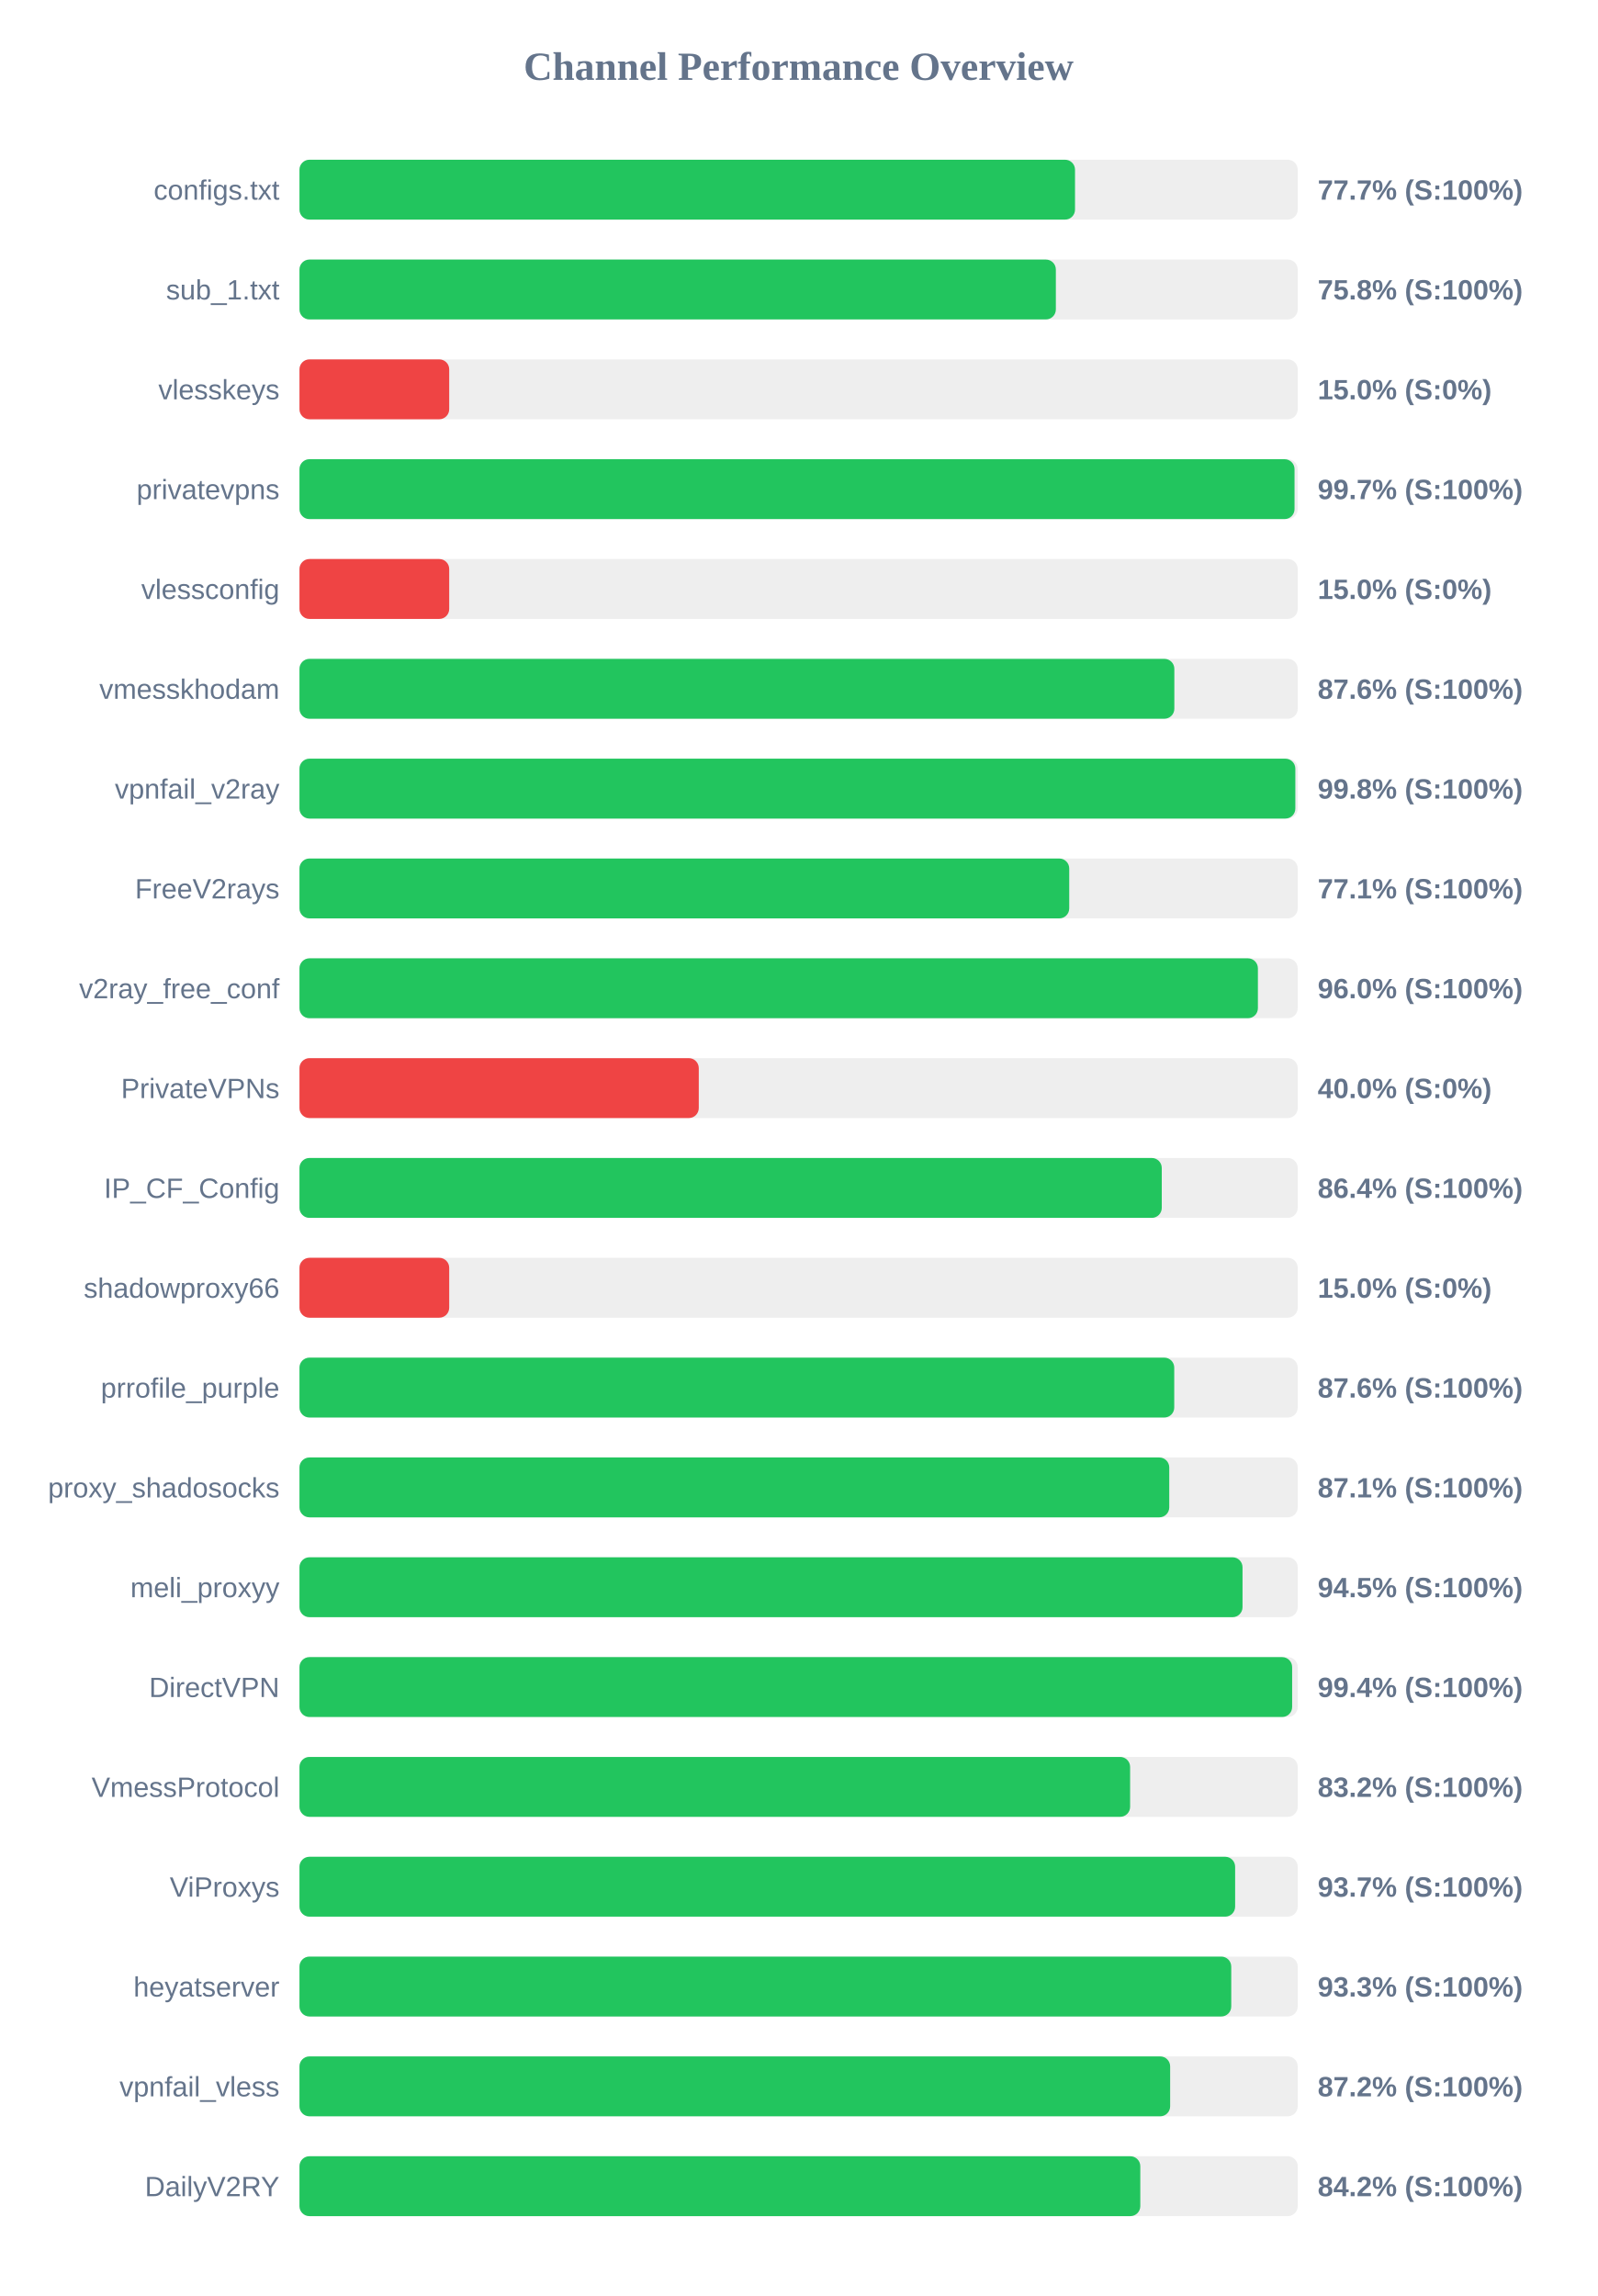
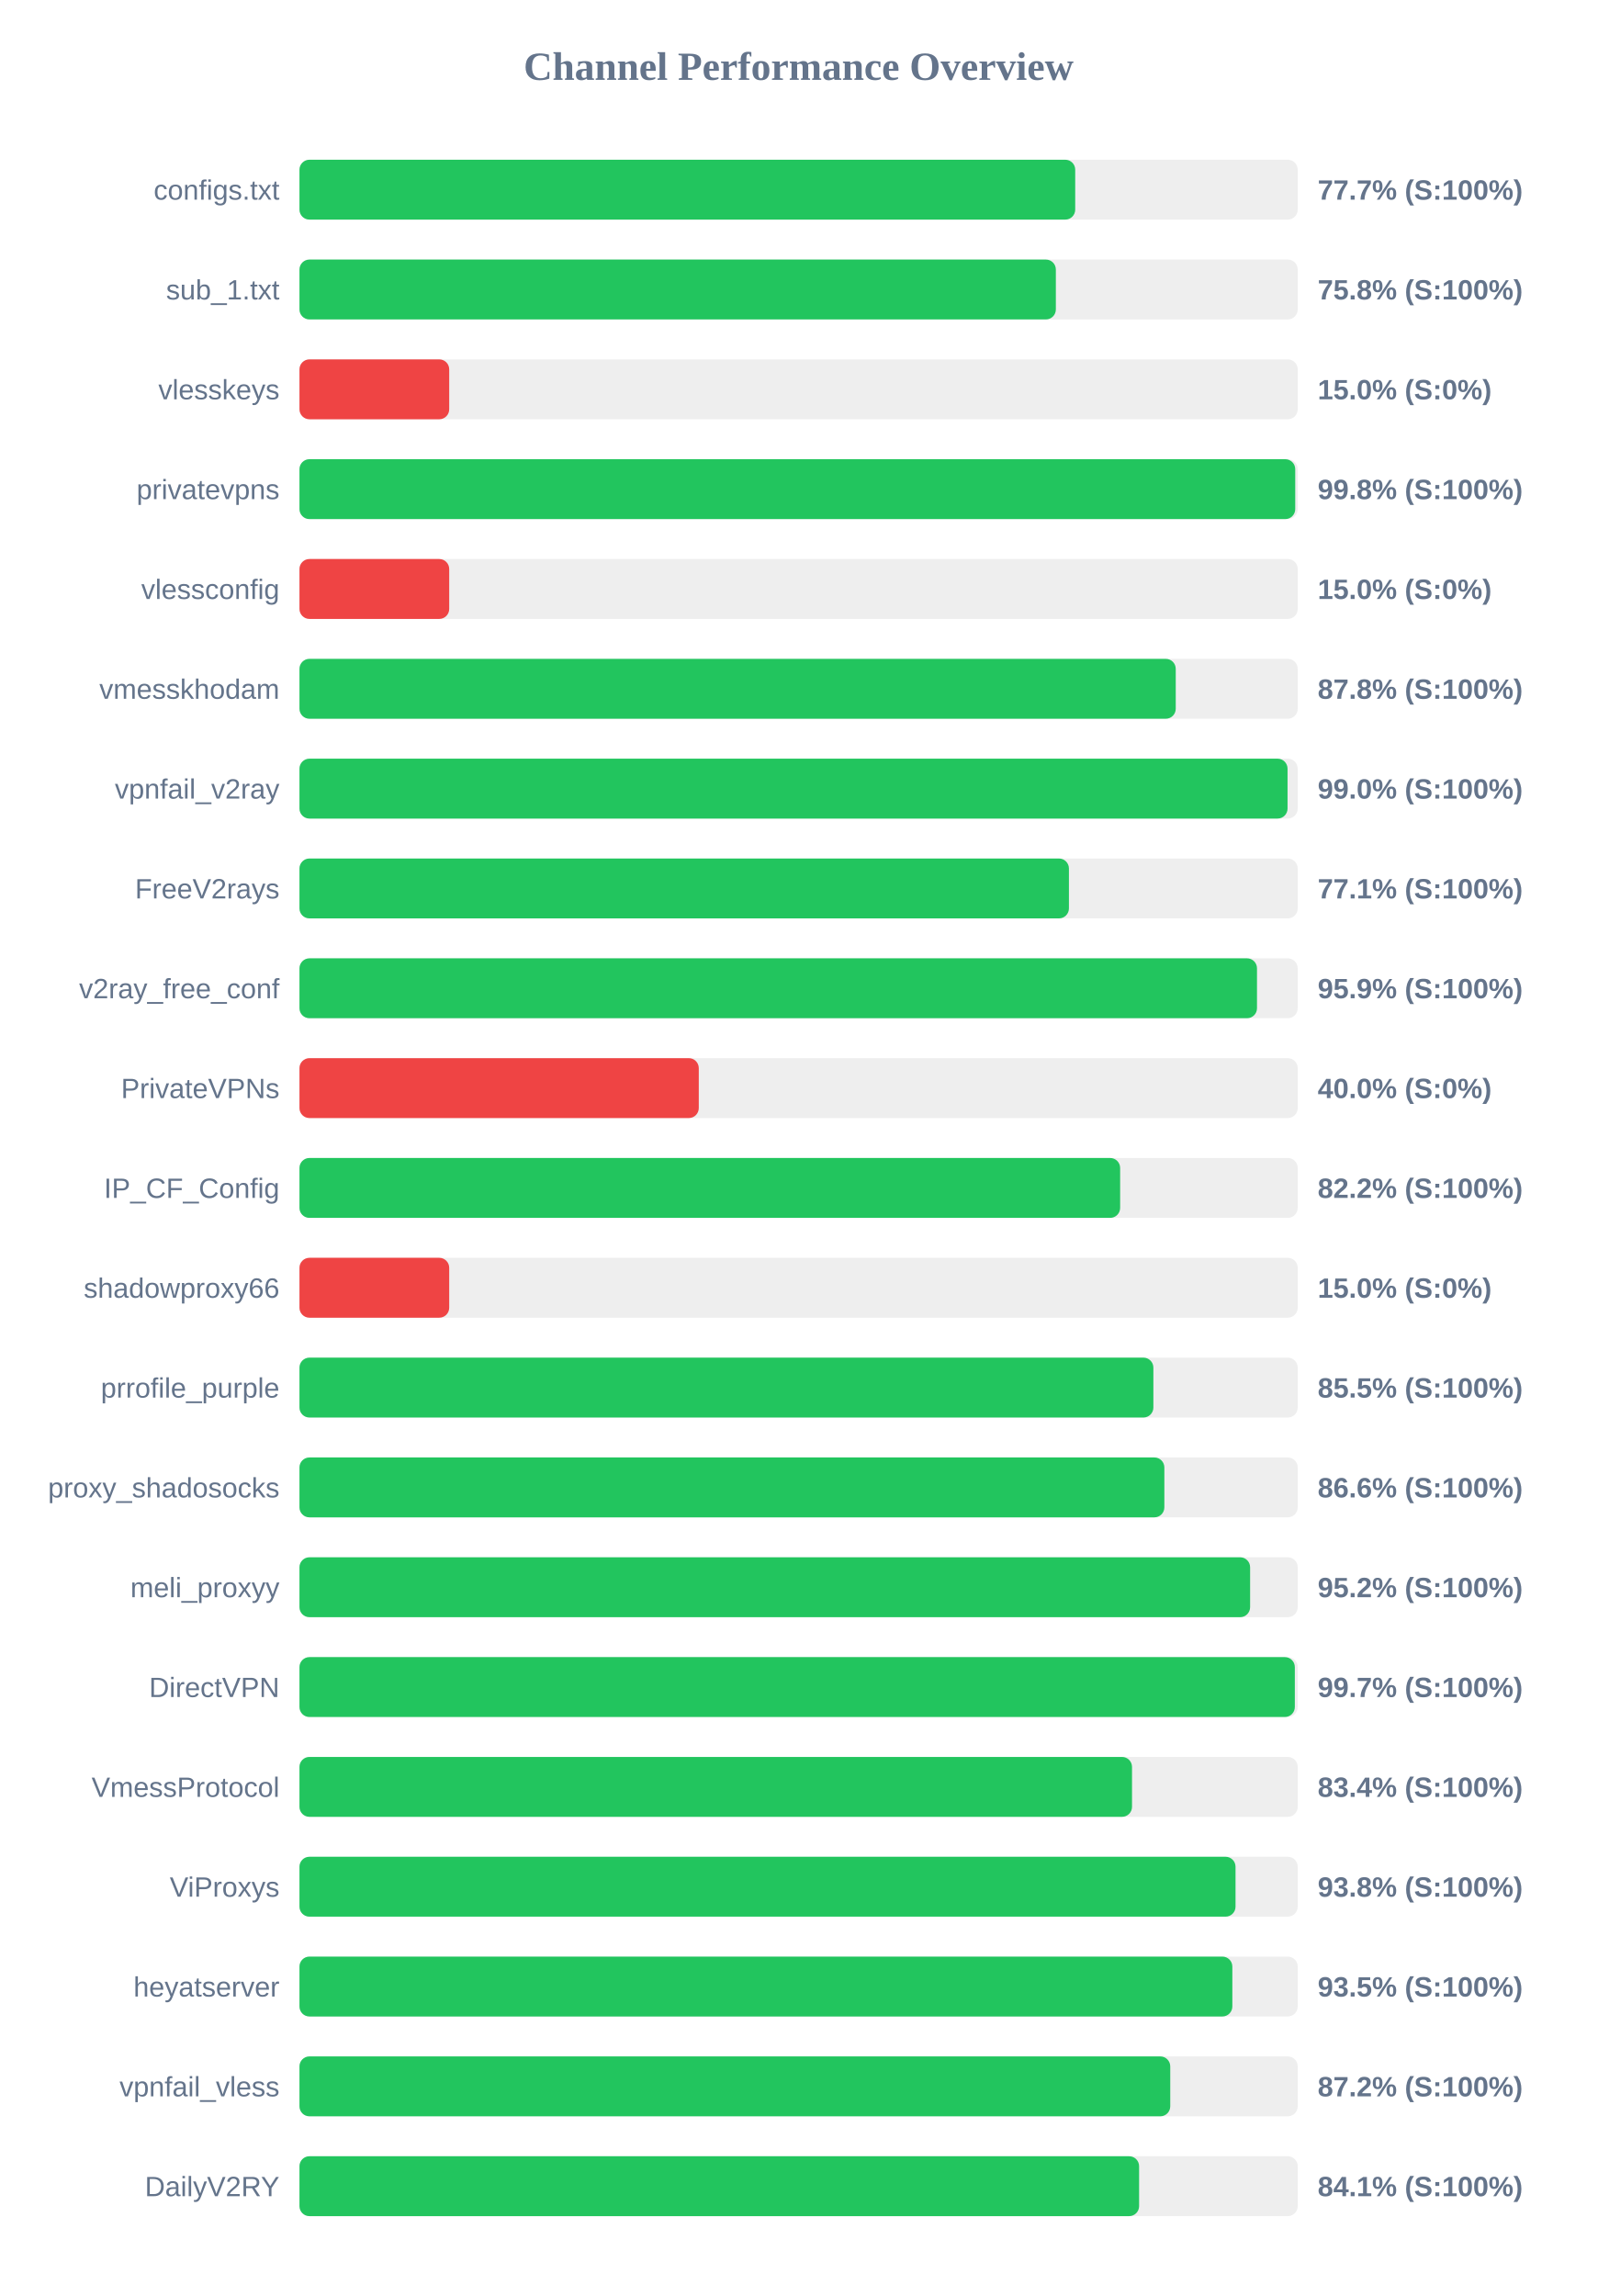
<svg xmlns="http://www.w3.org/2000/svg" width="800" height="1150" version="1.1">
  <style>
        .row { font: 14px Arial; fill: #64748b; }
        .score { font: bold 14px Arial; fill: #64748b; }
    </style>
  <text x="400" y="40" text-anchor="middle" font-size="20px" font-weight="bold" fill="#64748b">Channel Performance Overview</text>
  <rect x="150" y="80" width="500" height="30" fill="#eee" rx="5" />
-   <rect x="150" y="80" width="388.45" height="30" fill="#22c55e" rx="5" />
+   <rect x="150" y="80" width="388.55" height="30" fill="#22c55e" rx="5" />
  <text x="140" y="100" text-anchor="end" class="row">configs.txt</text>
  <text x="660" y="100" text-anchor="start" class="score">77.7% (S:100%)</text>
  <rect x="150" y="130" width="500" height="30" fill="#eee" rx="5" />
  <rect x="150" y="130" width="378.85" height="30" fill="#22c55e" rx="5" />
  <text x="140" y="150" text-anchor="end" class="row">sub_1.txt</text>
  <text x="660" y="150" text-anchor="start" class="score">75.8% (S:100%)</text>
  <rect x="150" y="180" width="500" height="30" fill="#eee" rx="5" />
  <rect x="150" y="180" width="75.0" height="30" fill="#ef4444" rx="5" />
  <text x="140" y="200" text-anchor="end" class="row">vlesskeys</text>
  <text x="660" y="200" text-anchor="start" class="score">15.0% (S:0%)</text>
  <rect x="150" y="230" width="500" height="30" fill="#eee" rx="5" />
-   <rect x="150" y="230" width="498.4" height="30" fill="#22c55e" rx="5" />
+   <rect x="150" y="230" width="498.75" height="30" fill="#22c55e" rx="5" />
  <text x="140" y="250" text-anchor="end" class="row">privatevpns</text>
-   <text x="660" y="250" text-anchor="start" class="score">99.7% (S:100%)</text>
+   <text x="660" y="250" text-anchor="start" class="score">99.8% (S:100%)</text>
  <rect x="150" y="280" width="500" height="30" fill="#eee" rx="5" />
  <rect x="150" y="280" width="75.0" height="30" fill="#ef4444" rx="5" />
  <text x="140" y="300" text-anchor="end" class="row">vlessconfig</text>
  <text x="660" y="300" text-anchor="start" class="score">15.0% (S:0%)</text>
  <rect x="150" y="330" width="500" height="30" fill="#eee" rx="5" />
-   <rect x="150" y="330" width="438.2" height="30" fill="#22c55e" rx="5" />
+   <rect x="150" y="330" width="438.9" height="30" fill="#22c55e" rx="5" />
  <text x="140" y="350" text-anchor="end" class="row">vmesskhodam</text>
-   <text x="660" y="350" text-anchor="start" class="score">87.6% (S:100%)</text>
+   <text x="660" y="350" text-anchor="start" class="score">87.8% (S:100%)</text>
  <rect x="150" y="380" width="500" height="30" fill="#eee" rx="5" />
-   <rect x="150" y="380" width="498.8" height="30" fill="#22c55e" rx="5" />
+   <rect x="150" y="380" width="494.9" height="30" fill="#22c55e" rx="5" />
  <text x="140" y="400" text-anchor="end" class="row">vpnfail_v2ray</text>
-   <text x="660" y="400" text-anchor="start" class="score">99.8% (S:100%)</text>
+   <text x="660" y="400" text-anchor="start" class="score">99.0% (S:100%)</text>
  <rect x="150" y="430" width="500" height="30" fill="#eee" rx="5" />
-   <rect x="150" y="430" width="385.55" height="30" fill="#22c55e" rx="5" />
+   <rect x="150" y="430" width="385.4" height="30" fill="#22c55e" rx="5" />
  <text x="140" y="450" text-anchor="end" class="row">FreeV2rays</text>
  <text x="660" y="450" text-anchor="start" class="score">77.1% (S:100%)</text>
  <rect x="150" y="480" width="500" height="30" fill="#eee" rx="5" />
-   <rect x="150" y="480" width="480.05" height="30" fill="#22c55e" rx="5" />
+   <rect x="150" y="480" width="479.6" height="30" fill="#22c55e" rx="5" />
  <text x="140" y="500" text-anchor="end" class="row">v2ray_free_conf</text>
-   <text x="660" y="500" text-anchor="start" class="score">96.0% (S:100%)</text>
+   <text x="660" y="500" text-anchor="start" class="score">95.9% (S:100%)</text>
  <rect x="150" y="530" width="500" height="30" fill="#eee" rx="5" />
  <rect x="150" y="530" width="200.0" height="30" fill="#ef4444" rx="5" />
  <text x="140" y="550" text-anchor="end" class="row">PrivateVPNs</text>
  <text x="660" y="550" text-anchor="start" class="score">40.0% (S:0%)</text>
  <rect x="150" y="580" width="500" height="30" fill="#eee" rx="5" />
-   <rect x="150" y="580" width="431.9" height="30" fill="#22c55e" rx="5" />
+   <rect x="150" y="580" width="411.05" height="30" fill="#22c55e" rx="5" />
  <text x="140" y="600" text-anchor="end" class="row">IP_CF_Config</text>
-   <text x="660" y="600" text-anchor="start" class="score">86.4% (S:100%)</text>
+   <text x="660" y="600" text-anchor="start" class="score">82.2% (S:100%)</text>
  <rect x="150" y="630" width="500" height="30" fill="#eee" rx="5" />
  <rect x="150" y="630" width="75.0" height="30" fill="#ef4444" rx="5" />
  <text x="140" y="650" text-anchor="end" class="row">shadowproxy66</text>
  <text x="660" y="650" text-anchor="start" class="score">15.0% (S:0%)</text>
  <rect x="150" y="680" width="500" height="30" fill="#eee" rx="5" />
-   <rect x="150" y="680" width="438.15" height="30" fill="#22c55e" rx="5" />
+   <rect x="150" y="680" width="427.7" height="30" fill="#22c55e" rx="5" />
  <text x="140" y="700" text-anchor="end" class="row">prrofile_purple</text>
-   <text x="660" y="700" text-anchor="start" class="score">87.6% (S:100%)</text>
+   <text x="660" y="700" text-anchor="start" class="score">85.5% (S:100%)</text>
  <rect x="150" y="730" width="500" height="30" fill="#eee" rx="5" />
-   <rect x="150" y="730" width="435.65" height="30" fill="#22c55e" rx="5" />
+   <rect x="150" y="730" width="433.2" height="30" fill="#22c55e" rx="5" />
  <text x="140" y="750" text-anchor="end" class="row">proxy_shadosocks</text>
-   <text x="660" y="750" text-anchor="start" class="score">87.1% (S:100%)</text>
+   <text x="660" y="750" text-anchor="start" class="score">86.6% (S:100%)</text>
  <rect x="150" y="780" width="500" height="30" fill="#eee" rx="5" />
-   <rect x="150" y="780" width="472.35" height="30" fill="#22c55e" rx="5" />
+   <rect x="150" y="780" width="476.15" height="30" fill="#22c55e" rx="5" />
  <text x="140" y="800" text-anchor="end" class="row">meli_proxyy</text>
-   <text x="660" y="800" text-anchor="start" class="score">94.5% (S:100%)</text>
+   <text x="660" y="800" text-anchor="start" class="score">95.2% (S:100%)</text>
  <rect x="150" y="830" width="500" height="30" fill="#eee" rx="5" />
-   <rect x="150" y="830" width="497.2" height="30" fill="#22c55e" rx="5" />
+   <rect x="150" y="830" width="498.55" height="30" fill="#22c55e" rx="5" />
  <text x="140" y="850" text-anchor="end" class="row">DirectVPN</text>
-   <text x="660" y="850" text-anchor="start" class="score">99.4% (S:100%)</text>
+   <text x="660" y="850" text-anchor="start" class="score">99.7% (S:100%)</text>
  <rect x="150" y="880" width="500" height="30" fill="#eee" rx="5" />
-   <rect x="150" y="880" width="416.05" height="30" fill="#22c55e" rx="5" />
+   <rect x="150" y="880" width="417.0" height="30" fill="#22c55e" rx="5" />
  <text x="140" y="900" text-anchor="end" class="row">VmessProtocol</text>
-   <text x="660" y="900" text-anchor="start" class="score">83.2% (S:100%)</text>
+   <text x="660" y="900" text-anchor="start" class="score">83.4% (S:100%)</text>
  <rect x="150" y="930" width="500" height="30" fill="#eee" rx="5" />
-   <rect x="150" y="930" width="468.65" height="30" fill="#22c55e" rx="5" />
+   <rect x="150" y="930" width="468.85" height="30" fill="#22c55e" rx="5" />
  <text x="140" y="950" text-anchor="end" class="row">ViProxys</text>
-   <text x="660" y="950" text-anchor="start" class="score">93.7% (S:100%)</text>
+   <text x="660" y="950" text-anchor="start" class="score">93.8% (S:100%)</text>
  <rect x="150" y="980" width="500" height="30" fill="#eee" rx="5" />
-   <rect x="150" y="980" width="466.7" height="30" fill="#22c55e" rx="5" />
+   <rect x="150" y="980" width="467.25" height="30" fill="#22c55e" rx="5" />
  <text x="140" y="1000" text-anchor="end" class="row">heyatserver</text>
-   <text x="660" y="1000" text-anchor="start" class="score">93.3% (S:100%)</text>
+   <text x="660" y="1000" text-anchor="start" class="score">93.5% (S:100%)</text>
  <rect x="150" y="1030" width="500" height="30" fill="#eee" rx="5" />
-   <rect x="150" y="1030" width="436.1" height="30" fill="#22c55e" rx="5" />
+   <rect x="150" y="1030" width="436.15" height="30" fill="#22c55e" rx="5" />
  <text x="140" y="1050" text-anchor="end" class="row">vpnfail_vless</text>
  <text x="660" y="1050" text-anchor="start" class="score">87.2% (S:100%)</text>
  <rect x="150" y="1080" width="500" height="30" fill="#eee" rx="5" />
-   <rect x="150" y="1080" width="421.15" height="30" fill="#22c55e" rx="5" />
+   <rect x="150" y="1080" width="420.55" height="30" fill="#22c55e" rx="5" />
  <text x="140" y="1100" text-anchor="end" class="row">DailyV2RY</text>
-   <text x="660" y="1100" text-anchor="start" class="score">84.2% (S:100%)</text>
+   <text x="660" y="1100" text-anchor="start" class="score">84.1% (S:100%)</text>
</svg>
